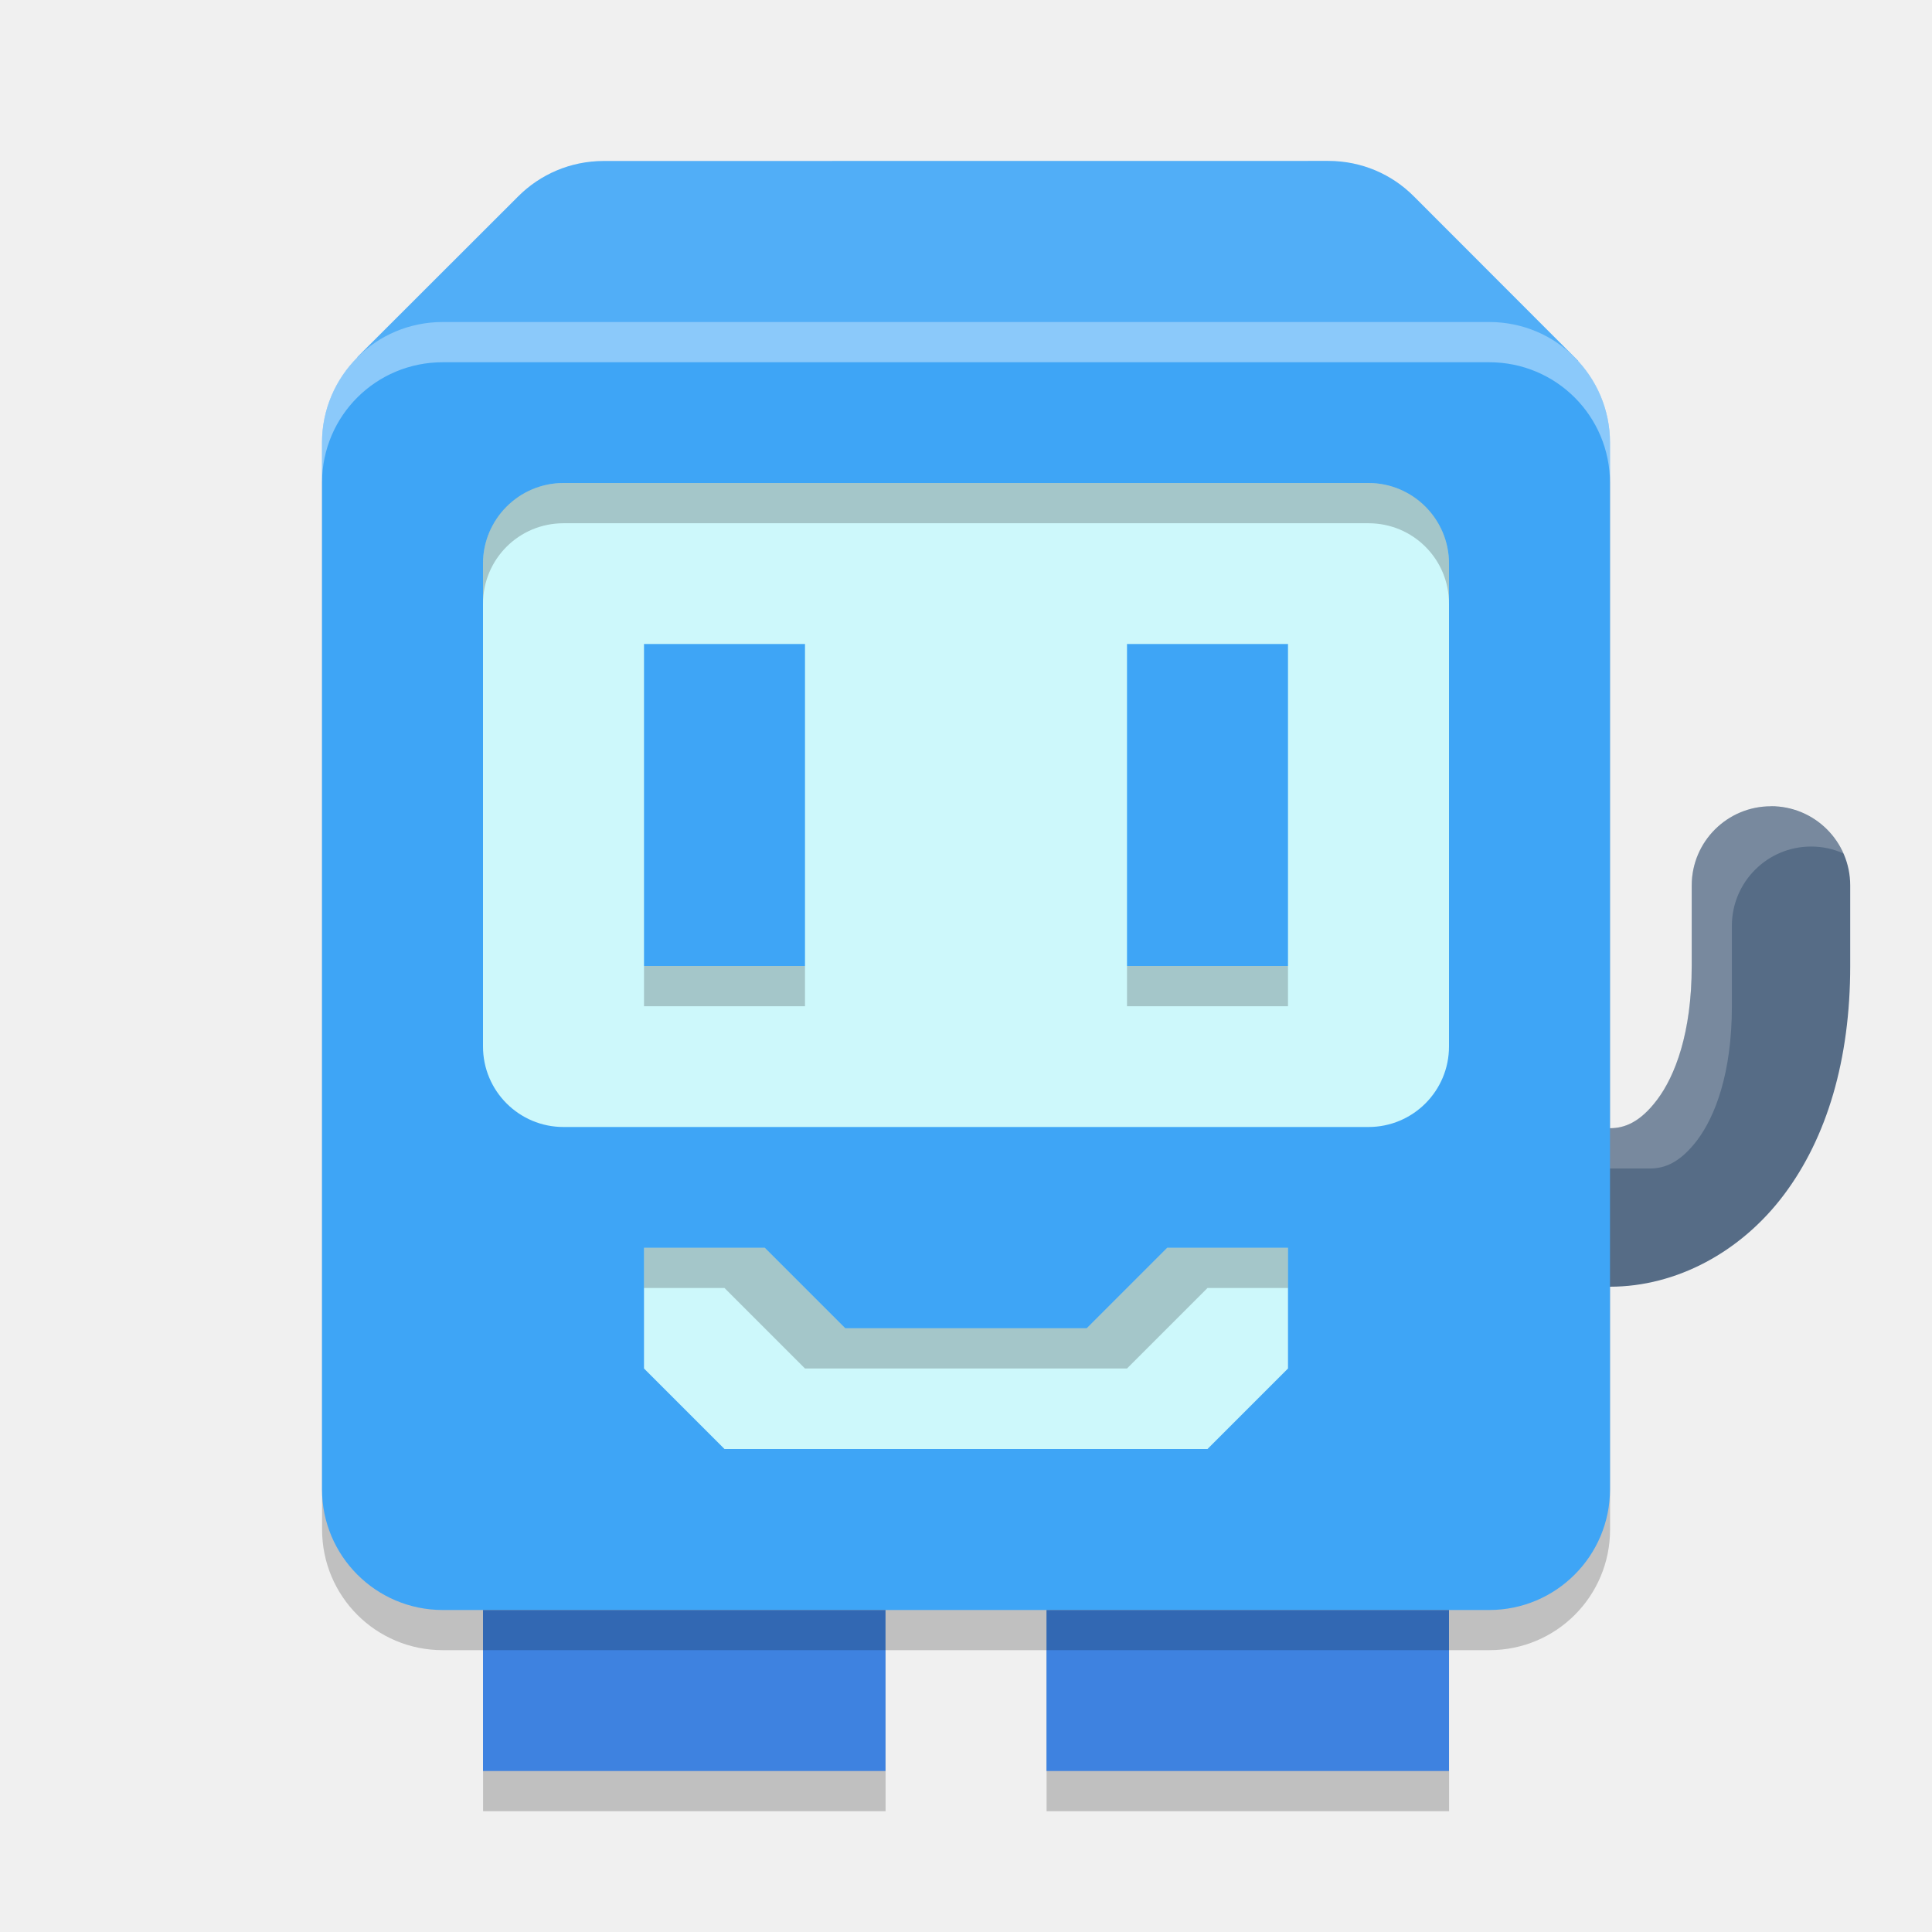
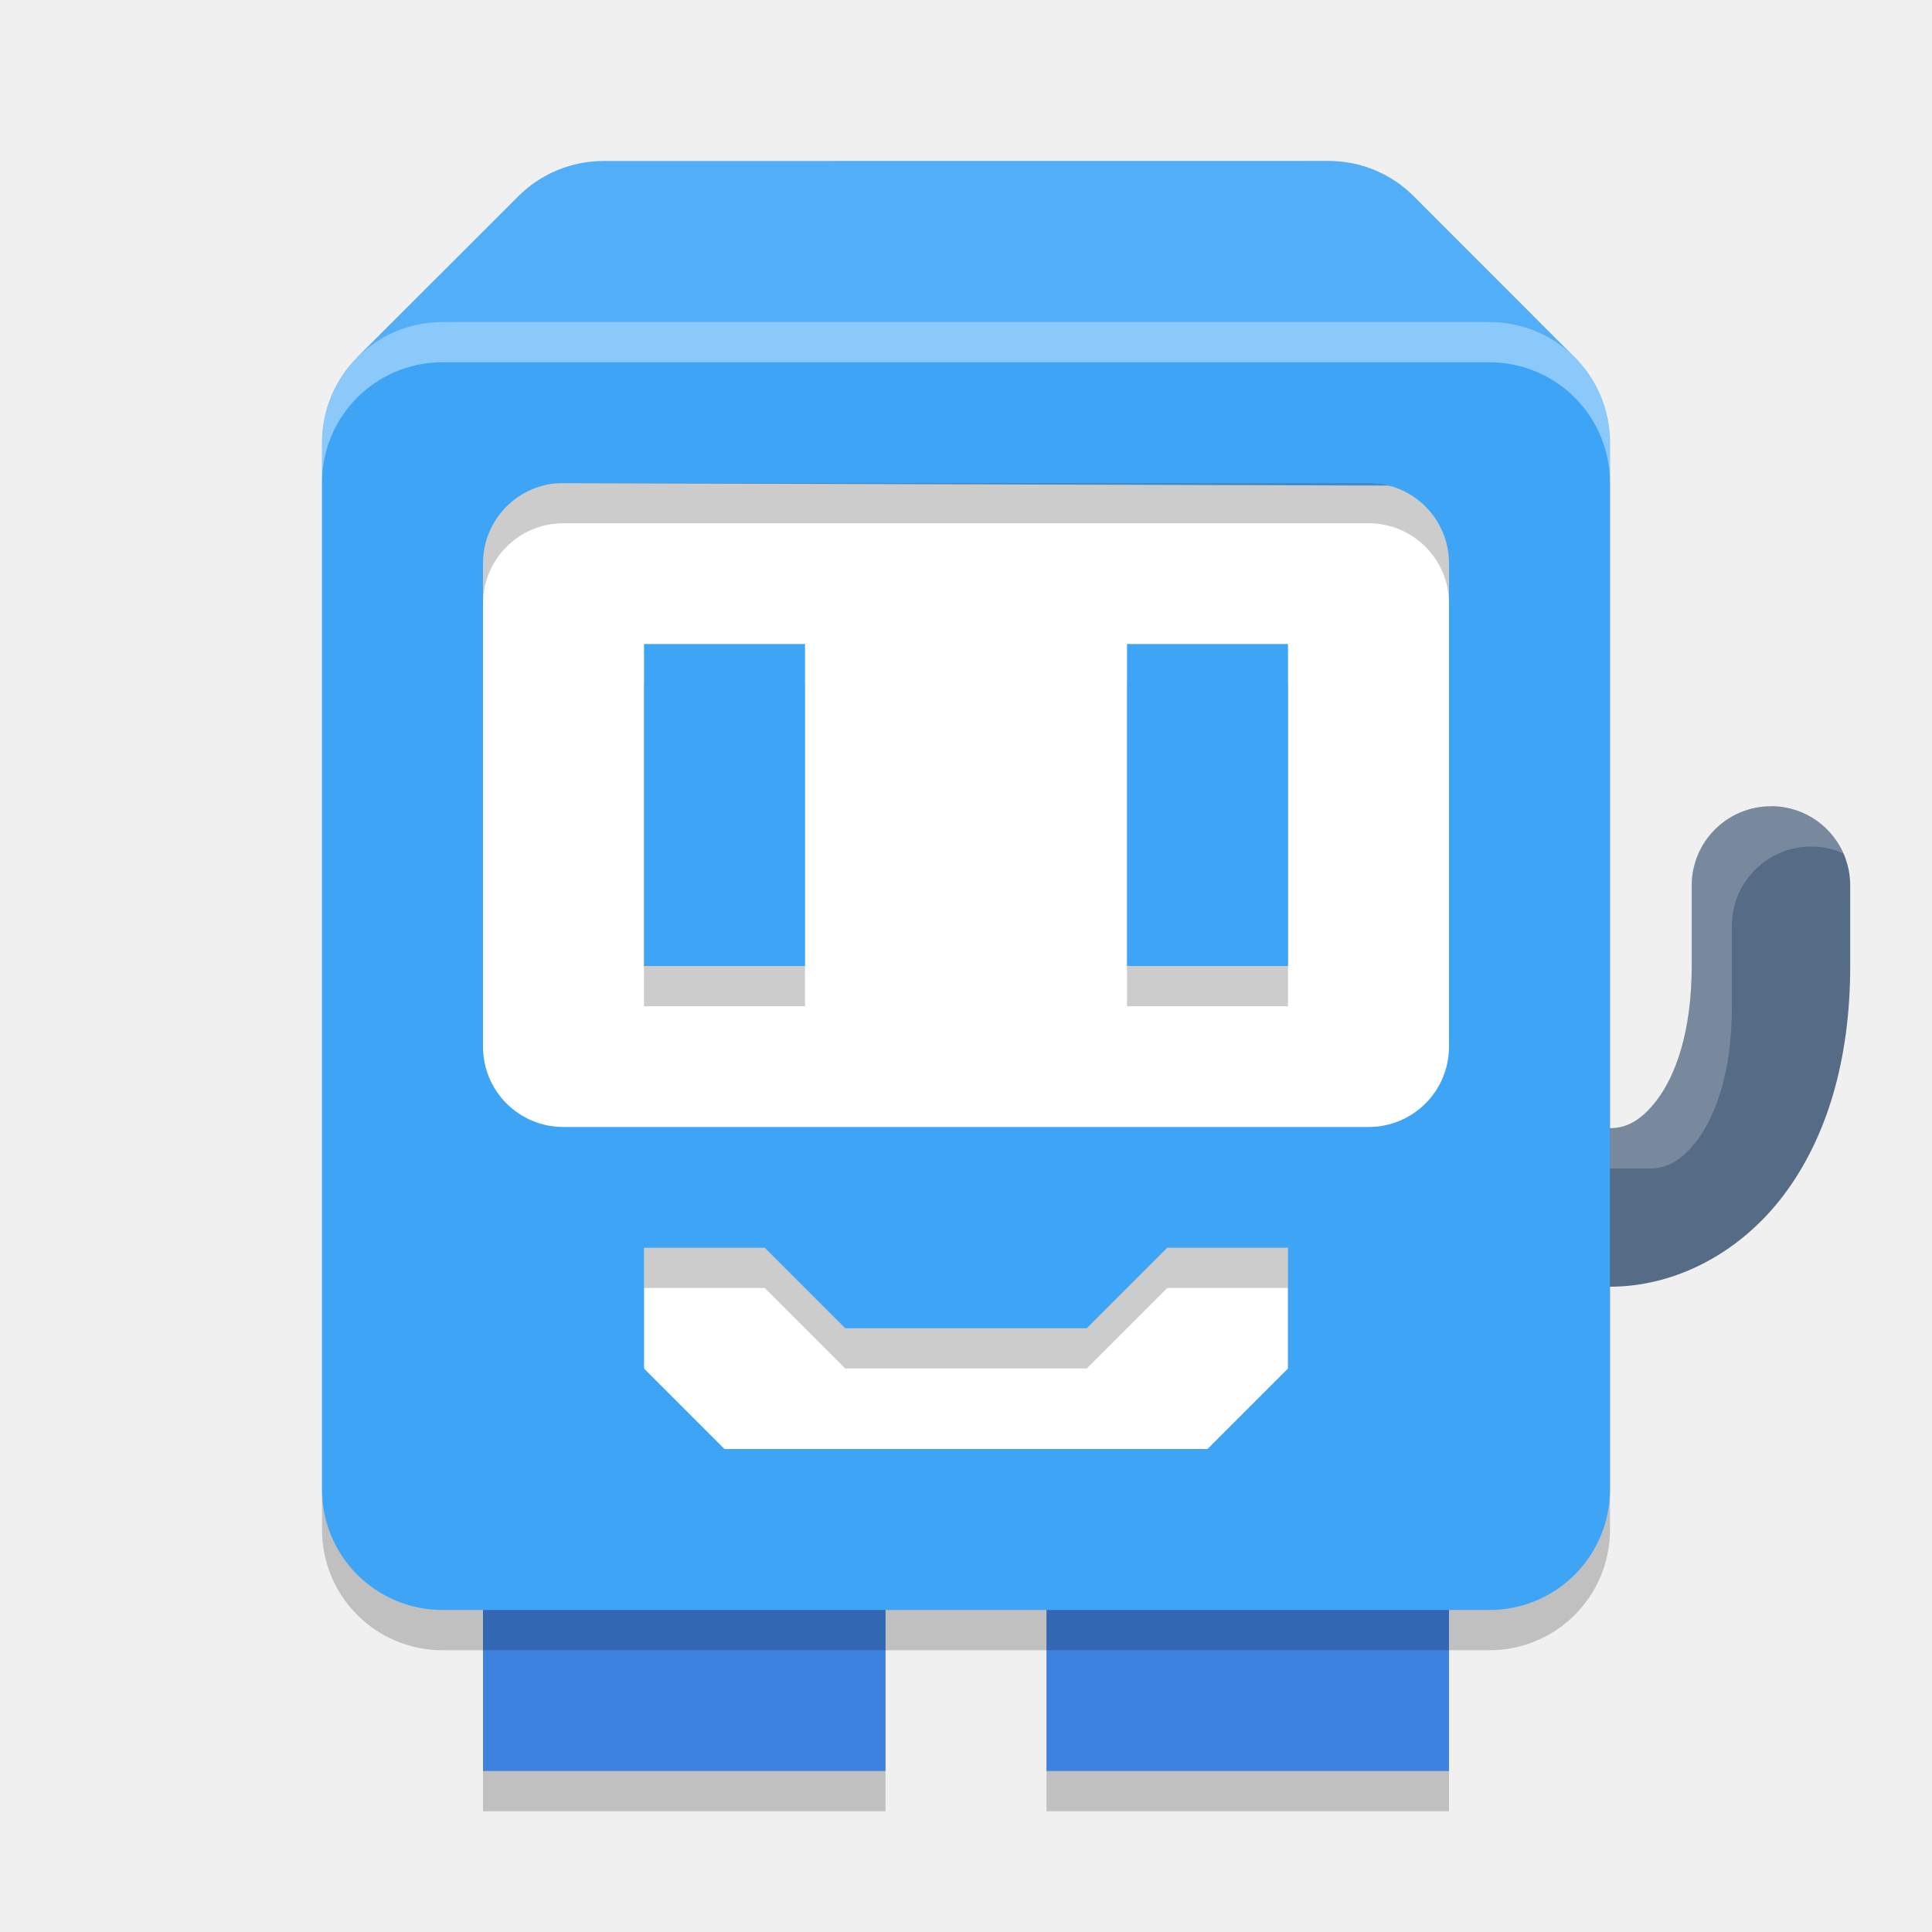
<svg xmlns="http://www.w3.org/2000/svg" width="24" height="24" version="1.1">
-   <path d="m7.5 2.5c-0.416 0-0.791 0.168-1.062 0.439-0.005 0.005-0.011 0.01-0.016 0.016l-1.984 1.982c-0.271 0.271-0.437 0.647-0.437 1.062v13c0 0.831 0.669 1.5 1.5 1.5h0.5v2h5v-2h2v2h5v-2h0.5c0.831 0 1.5-0.669 1.5-1.5v-13c0-0.384-0.143-0.733-0.379-0.998v-0.002c-0.005-0.005-0.011-0.01-0.016-0.016l-2.043-2.045c-0.271-0.272-0.646-0.439-1.062-0.439z" style="opacity:.2" />
-   <rect x="6" y="20" width="5" height="2" style="fill:#3e82e0" />
-   <rect x="13" y="20" width="5" height="2" style="fill:#3e82e0" />
+   <path d="m6 19.5v3h5v-3zm7 0v3h5v-3z" style="opacity:.2" />
+   <path d="m5 5v14h14v-14h-14z" style="fill:#ffffff" />
+   <path d="m6 19v3h5v-3zm7 0v3h5v-3z" style="fill:#3e82e0" />
  <path d="m7.5 2c-0.416 0-0.791 0.168-1.062 0.439-0.005 0.005-0.011 0.01-0.016 0.016l-1.984 1.982 1.562 1.562 12 0.035 1.605-1.551-2.043-2.045c-0.271-0.272-0.646-0.439-1.062-0.439z" style="fill:#3ea5f6" />
  <path d="m7.5 2c-0.416 0-0.791 0.168-1.062 0.439-0.005 0.005-0.011 0.01-0.016 0.016l-1.984 1.982 1.562 1.562 12 0.035 1.605-1.551-2.043-2.045c-0.271-0.272-0.646-0.439-1.062-0.439z" style="fill:#ffffff;opacity:.1" />
  <path d="m22 10.016c-0.544-4.83e-4 -0.985 0.44-0.985 0.984v1c0 0.836-0.21 1.369-0.428 1.659-0.217 0.29-0.415 0.356-0.587 0.356h-2v1.969h2c0.828 0 1.63-0.434 2.162-1.144 0.533-0.71 0.822-1.677 0.822-2.841v-1c-5.7e-5 -0.544-0.441-0.984-0.984-0.984z" style="fill:#566c86" />
  <path d="m22 10.016c-0.544-4.83e-4 -0.986 0.44-0.986 0.984v1c0 0.836-0.21 1.368-0.428 1.658-0.217 0.29-0.414 0.357-0.586 0.357h-2v1.969h0.5v-1.469h2c0.172 0 0.368-0.066 0.586-0.355 0.217-0.29 0.428-0.824 0.428-1.66v-1c5.6e-5 -0.544 0.442-0.985 0.986-0.984 0.143 1.5e-5 0.278 0.031 0.4 0.086-0.153-0.345-0.499-0.586-0.9-0.586z" style="fill:#ffffff;opacity:.2" />
-   <rect x="4" y="4" width="16" height="16" rx="1.5" ry="1.5" style="fill:#3ea5f6" />
+   <path d="m5.5 4.5c-0.831 0-1.5 0.669-1.5 1.5v13c0 0.831 0.669 1.5 1.5 1.5h13c0.831 0 1.5-0.669 1.5-1.5v-13c0-0.831-0.669-1.5-1.5-1.5zm1.5 2h10c0.554 0 1 0.446 1 1v6c0 0.554-0.446 1-1 1h-10c-0.554 0-1-0.446-1-1v-6c0-0.554 0.446-1 1-1zm1 2v4h2v-4zm6 0v4h2v-4zm-6 7.5h1.5l1 1h3l1-1h1.5v1.5l-1 1h-6l-1-1z" style="opacity:.2" />
+   <path d="m5.5 4c-0.831 0-1.5 0.669-1.5 1.5v13c0 0.831 0.669 1.5 1.5 1.5h13c0.831 0 1.5-0.669 1.5-1.5v-13c0-0.831-0.669-1.5-1.5-1.5zm1.5 2h10c0.554 0 1 0.446 1 1v6c0 0.554-0.446 1-1 1h-10c-0.554 0-1-0.446-1-1v-6c0-0.554 0.446-1 1-1zm1 2v4h2v-4zm6 0v4h2v-4zm-6 7.5h1.5l1 1h3l1-1h1.5v1.5l-1 1h-6l-1-1z" style="fill:#3ea5f6" />
  <path d="m5.5 4c-0.831 0-1.5 0.669-1.5 1.5v0.49c0.005-0.827 0.672-1.49 1.5-1.49h13c0.831 0 1.5 0.669 1.5 1.5v-0.5c0-0.831-0.669-1.5-1.5-1.5z" style="fill:#ffffff;opacity:.4" />
-   <rect x="6" y="6" width="12" height="8" ry="1" style="fill:#cdf8fb" />
-   <path d="m7 6c-0.554 0-1 0.446-1 1v0.5c3.764e-4 -0.554 0.446-1 1-1h10c0.554 0 1 0.446 1 1v-0.5c0-0.554-0.446-1-1-1z" style="opacity:.2" />
-   <rect x="8" y="8" width="2" height="4" style="fill:#3ea5f6" />
-   <rect x="14" y="8" width="2" height="4" style="fill:#3ea5f6" />
-   <rect x="13" y="19.999" width="5" height=".5" style="opacity:.2" />
-   <rect x="6" y="19.999" width="5" height=".5" style="opacity:.2" />
-   <rect x="8" y="12" width="2" height=".5" style="opacity:.2" />
-   <rect x="14" y="12" width="2" height=".5" style="opacity:.2" />
-   <path d="m8 15.5v1.5l1 1h6l1-1v-1.5h-1.5l-1 1h-3l-1-1z" style="fill:#cdf8fb" />
-   <path d="m8 15.5v0.5h1l1 1h4l1-1h1v-0.5h-1.5l-1 1h-3l-1-1z" style="opacity:.2" />
</svg>
